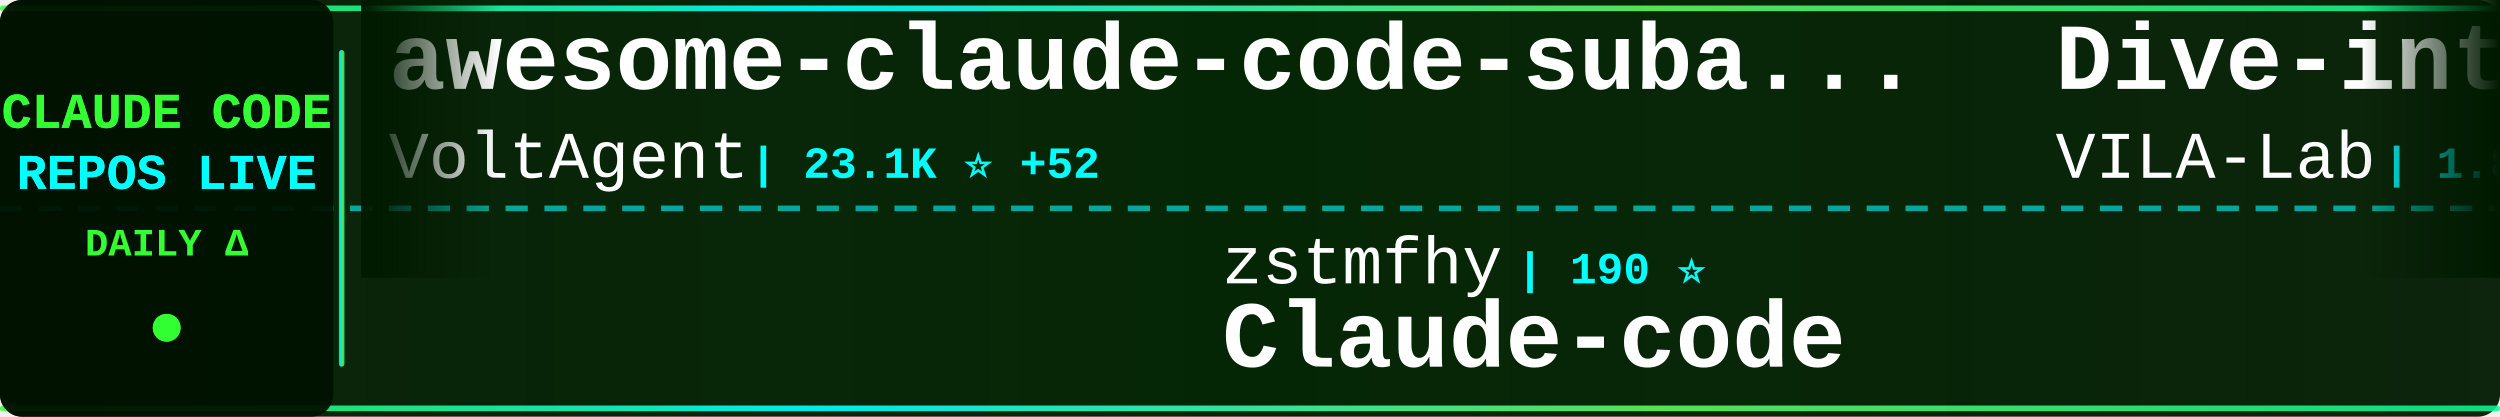
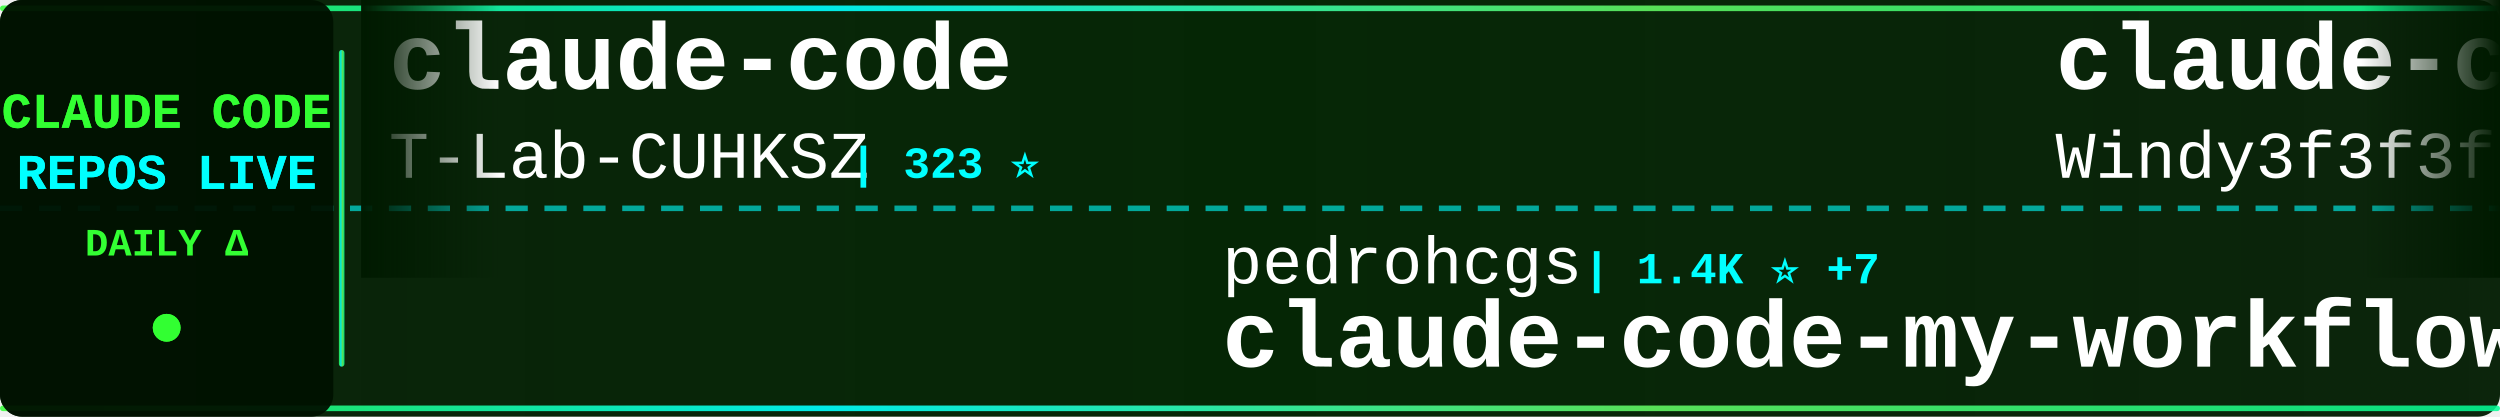
<svg xmlns="http://www.w3.org/2000/svg" width="900" height="150">
  <defs>
    <linearGradient id="tickerBg" x1="0%" y1="0%" x2="100%" y2="0%">
      <stop offset="0%" style="stop-color:#001a00;stop-opacity:0.95" />
      <stop offset="50%" style="stop-color:#002200;stop-opacity:0.98" />
      <stop offset="100%" style="stop-color:#001a00;stop-opacity:0.95" />
    </linearGradient>
    <linearGradient id="borderGrad" x1="0%" y1="0%" x2="100%" y2="0%">
      <stop offset="0%" style="stop-color:#33ff33;stop-opacity:0.85">
        <animate attributeName="stop-opacity" values="0.85;1;0.85" dur="2s" repeatCount="indefinite" />
      </stop>
      <stop offset="33%" style="stop-color:#00ffff;stop-opacity:0.9">
        <animate attributeName="stop-opacity" values="0.9;1;0.9" dur="2.2s" repeatCount="indefinite" />
      </stop>
      <stop offset="66%" style="stop-color:#66ff66;stop-opacity:0.85">
        <animate attributeName="stop-opacity" values="0.85;1;0.85" dur="1.8s" repeatCount="indefinite" />
      </stop>
      <stop offset="100%" style="stop-color:#00ff99;stop-opacity:0.85">
        <animate attributeName="stop-opacity" values="0.85;1;0.85" dur="2s" repeatCount="indefinite" />
      </stop>
    </linearGradient>
    <filter id="textGlow">
      <feGaussianBlur stdDeviation="0.1" result="coloredBlur" />
      <feMerge>
        <feMergeNode in="coloredBlur" />
        <feMergeNode in="SourceGraphic" />
      </feMerge>
    </filter>
    <filter id="metricGlow">
      <feGaussianBlur stdDeviation="0.2" result="coloredBlur" />
      <feMerge>
        <feMergeNode in="coloredBlur" />
        <feMergeNode in="SourceGraphic" />
      </feMerge>
    </filter>
    <linearGradient id="leftFade" x1="0%" y1="0%" x2="100%" y2="0%">
      <stop offset="0%" style="stop-color:#001a00;stop-opacity:1" />
      <stop offset="100%" style="stop-color:#001a00;stop-opacity:0" />
    </linearGradient>
    <linearGradient id="rightFade" x1="0%" y1="0%" x2="100%" y2="0%">
      <stop offset="0%" style="stop-color:#001a00;stop-opacity:0" />
      <stop offset="100%" style="stop-color:#001a00;stop-opacity:1" />
    </linearGradient>
  </defs>
  <rect width="900" height="150" fill="url(#tickerBg)" rx="8" />
  <rect x="0" y="2" width="900" height="2" fill="url(#borderGrad)" rx="1" />
  <rect x="0" y="146" width="900" height="2" fill="url(#borderGrad)" rx="1" />
  <line x1="0" y1="75" x2="900" y2="75" stroke="#00ffff" stroke-width="2" stroke-dasharray="8 6" opacity="0.6" />
  <rect x="0" y="0" width="120" height="150" fill="#001100" opacity="0.95" rx="8" />
  <text x="60" y="46" font-family="'Courier New', monospace" font-size="18" font-weight="bold" fill="#33ff33" text-anchor="middle" filter="url(#textGlow)">
    CLAUDE CODE
  </text>
  <text x="60" y="68" font-family="'Courier New', monospace" font-size="18" font-weight="bold" fill="#00ffff" text-anchor="middle" filter="url(#textGlow)">
    REPOS LIVE
  </text>
  <text x="60" y="92" font-family="'Courier New', monospace" font-size="14" font-weight="bold" fill="#33ff33" text-anchor="middle">
    DAILY Δ
  </text>
  <circle cx="60" cy="118" r="5" fill="#33ff33" filter="url(#metricGlow)">
    <animate attributeName="r" values="4;6;4" dur="1.5s" repeatCount="indefinite" />
    <animate attributeName="opacity" values="0.6;1;0.6" dur="1.5s" repeatCount="indefinite" />
  </circle>
  <rect x="122" y="18" width="2" height="114" fill="url(#borderGrad)" rx="1" />
  <clipPath id="tickerClip">
    <rect x="130" y="0" width="770" height="150" />
  </clipPath>
  <g clip-path="url(#tickerClip)">
    <g id="tickerItems">
      <animateTransform attributeName="transform" attributeType="XML" type="translate" from="0 0" to="-3000 0" dur="54s" repeatCount="indefinite" />
      <g transform="translate(0, 0)">
-         <text x="140" y="32" font-family="'Courier New', monospace" font-size="34" font-weight="bold" fill="#ffffff">awesome-claude-code-suba...</text>
-         <text x="140" y="64" font-family="'Courier New', monospace" font-size="24" font-weight="normal" fill="#ffffff" opacity="1.0">VoltAgent</text>
-         <text x="270" y="64" font-family="'Courier New', monospace" font-size="16" font-weight="bold" fill="#00ffff"> | 23.1K ⭐ +52</text>
+         <text x="140" y="32" font-family="'Courier New', monospace" font-size="34" font-weight="bold" fill="#ffffff">claude-code</text>
+         <text x="140" y="64" font-family="'Courier New', monospace" font-size="24" font-weight="normal" fill="#ffffff" opacity="1.0">T-Lab-CUHKSZ</text>
+         <text x="306" y="64" font-family="'Courier New', monospace" font-size="16" font-weight="bold" fill="#00ffff"> | 323 ⭐</text>
      </g>
      <g transform="translate(300, 0)">
-         <text x="140" y="102" font-family="'Courier New', monospace" font-size="24" font-weight="normal" fill="#ffffff" opacity="1.0">zstmfhy</text>
-         <text x="246" y="102" font-family="'Courier New', monospace" font-size="16" font-weight="bold" fill="#00ffff"> | 190 ⭐</text>
-         <text x="140" y="132" font-family="'Courier New', monospace" font-size="34" font-weight="bold" fill="#ffffff">Claude-code</text>
+         <text x="140" y="102" font-family="'Courier New', monospace" font-size="24" font-weight="normal" fill="#ffffff" opacity="1.0">pedrohcgs</text>
+         <text x="270" y="102" font-family="'Courier New', monospace" font-size="16" font-weight="bold" fill="#00ffff"> | 1.4K ⭐ +7</text>
+         <text x="140" y="132" font-family="'Courier New', monospace" font-size="34" font-weight="bold" fill="#ffffff">claude-code-my-workflow</text>
      </g>
      <g transform="translate(600, 0)">
-         <text x="140" y="32" font-family="'Courier New', monospace" font-size="34" font-weight="bold" fill="#ffffff">Dive-into-Claude-Code</text>
-         <text x="140" y="64" font-family="'Courier New', monospace" font-size="24" font-weight="normal" fill="#ffffff" opacity="1.0">VILA-Lab</text>
-         <text x="258" y="64" font-family="'Courier New', monospace" font-size="16" font-weight="bold" fill="#00ffff"> | 1.8K ⭐ +6</text>
+         <text x="140" y="32" font-family="'Courier New', monospace" font-size="34" font-weight="bold" fill="#ffffff">claude-code-from-scratch</text>
+         <text x="140" y="64" font-family="'Courier New', monospace" font-size="24" font-weight="normal" fill="#ffffff" opacity="1.0">Windy3f3f3f3f</text>
+         <text x="318" y="64" font-family="'Courier New', monospace" font-size="16" font-weight="bold" fill="#00ffff"> | 2.2K ⭐ +17</text>
      </g>
      <g transform="translate(900, 0)">
-         <text x="140" y="102" font-family="'Courier New', monospace" font-size="24" font-weight="normal" fill="#ffffff" opacity="1.0">hangsman</text>
-         <text x="258" y="102" font-family="'Courier New', monospace" font-size="16" font-weight="bold" fill="#00ffff"> | 787 ⭐</text>
-         <text x="140" y="132" font-family="'Courier New', monospace" font-size="34" font-weight="bold" fill="#ffffff">claude-code-source</text>
+         <text x="140" y="102" font-family="'Courier New', monospace" font-size="24" font-weight="normal" fill="#ffffff" opacity="1.0">oboard</text>
+         <text x="234" y="102" font-family="'Courier New', monospace" font-size="16" font-weight="bold" fill="#00ffff"> | 3.2K ⭐ +1</text>
+         <text x="140" y="132" font-family="'Courier New', monospace" font-size="34" font-weight="bold" fill="#ffffff">claude-code-rev</text>
      </g>
      <g transform="translate(1200, 0)">
-         <text x="140" y="32" font-family="'Courier New', monospace" font-size="34" font-weight="bold" fill="#ffffff">claude-code-settings</text>
-         <text x="140" y="64" font-family="'Courier New', monospace" font-size="24" font-weight="normal" fill="#ffffff" opacity="1.0">feiskyer</text>
-         <text x="258" y="64" font-family="'Courier New', monospace" font-size="16" font-weight="bold" fill="#00ffff"> | 1.6K ⭐ +3</text>
+         <text x="140" y="32" font-family="'Courier New', monospace" font-size="34" font-weight="bold" fill="#ffffff">claude-code-base-action</text>
+         <text x="140" y="64" font-family="'Courier New', monospace" font-size="24" font-weight="normal" fill="#ffffff" opacity="1.0">anthropics</text>
+         <text x="282" y="64" font-family="'Courier New', monospace" font-size="16" font-weight="bold" fill="#00ffff"> | 901 ⭐ +2</text>
      </g>
      <g transform="translate(1500, 0)">
-         <text x="140" y="102" font-family="'Courier New', monospace" font-size="24" font-weight="normal" fill="#ffffff" opacity="1.0">huangserva</text>
-         <text x="282" y="102" font-family="'Courier New', monospace" font-size="16" font-weight="bold" fill="#00ffff"> | 617 ⭐ +1</text>
-         <text x="140" y="132" font-family="'Courier New', monospace" font-size="34" font-weight="bold" fill="#ffffff">claude-code-cli</text>
+         <text x="140" y="102" font-family="'Courier New', monospace" font-size="24" font-weight="normal" fill="#ffffff" opacity="1.0">mehmoodosman</text>
+         <text x="306" y="102" font-family="'Courier New', monospace" font-size="16" font-weight="bold" fill="#00ffff"> | 170 ⭐</text>
+         <text x="140" y="132" font-family="'Courier New', monospace" font-size="34" font-weight="bold" fill="#ffffff">claude-code</text>
      </g>
      <g transform="translate(1800, 0)">
-         <text x="140" y="32" font-family="'Courier New', monospace" font-size="34" font-weight="bold" fill="#ffffff">claude-code-from-source</text>
-         <text x="140" y="64" font-family="'Courier New', monospace" font-size="24" font-weight="normal" fill="#ffffff" opacity="1.0">alejandrobalderas</text>
-         <text x="366" y="64" font-family="'Courier New', monospace" font-size="16" font-weight="bold" fill="#00ffff"> | 2.5K ⭐ +108</text>
+         <text x="140" y="32" font-family="'Courier New', monospace" font-size="34" font-weight="bold" fill="#ffffff">claude-code-plugins-plus...</text>
+         <text x="140" y="64" font-family="'Courier New', monospace" font-size="24" font-weight="normal" fill="#ffffff" opacity="1.0">jeremylongshore</text>
+         <text x="342" y="64" font-family="'Courier New', monospace" font-size="16" font-weight="bold" fill="#00ffff"> | 2.5K ⭐ +7</text>
      </g>
      <g transform="translate(2100, 0)">
-         <text x="140" y="102" font-family="'Courier New', monospace" font-size="24" font-weight="normal" fill="#ffffff" opacity="1.0">anthropics</text>
-         <text x="282" y="102" font-family="'Courier New', monospace" font-size="16" font-weight="bold" fill="#00ffff"> | 137.0K ⭐ +207</text>
-         <text x="140" y="132" font-family="'Courier New', monospace" font-size="34" font-weight="bold" fill="#ffffff">claude-code</text>
+         <text x="140" y="102" font-family="'Courier New', monospace" font-size="24" font-weight="normal" fill="#ffffff" opacity="1.0">wanshuiyin</text>
+         <text x="282" y="102" font-family="'Courier New', monospace" font-size="16" font-weight="bold" fill="#00ffff"> | 13.2K ⭐ +54</text>
+         <text x="140" y="132" font-family="'Courier New', monospace" font-size="34" font-weight="bold" fill="#ffffff">Auto-claude-code-researc...</text>
      </g>
      <g transform="translate(2400, 0)">
-         <text x="140" y="32" font-family="'Courier New', monospace" font-size="34" font-weight="bold" fill="#ffffff">claude-code-base-action</text>
+         <text x="140" y="32" font-family="'Courier New', monospace" font-size="34" font-weight="bold" fill="#ffffff">claude-code-security-rev...</text>
        <text x="140" y="64" font-family="'Courier New', monospace" font-size="24" font-weight="normal" fill="#ffffff" opacity="1.0">anthropics</text>
-         <text x="282" y="64" font-family="'Courier New', monospace" font-size="16" font-weight="bold" fill="#00ffff"> | 900 ⭐ +1</text>
+         <text x="282" y="64" font-family="'Courier New', monospace" font-size="16" font-weight="bold" fill="#00ffff"> | 5.5K ⭐ +11</text>
      </g>
      <g transform="translate(2700, 0)">
-         <text x="140" y="102" font-family="'Courier New', monospace" font-size="24" font-weight="normal" fill="#ffffff" opacity="1.0">disler</text>
-         <text x="234" y="102" font-family="'Courier New', monospace" font-size="16" font-weight="bold" fill="#00ffff"> | 3.8K ⭐ +3</text>
-         <text x="140" y="132" font-family="'Courier New', monospace" font-size="34" font-weight="bold" fill="#ffffff">claude-code-hooks-master...</text>
+         <text x="140" y="102" font-family="'Courier New', monospace" font-size="24" font-weight="normal" fill="#ffffff" opacity="1.0">feiskyer</text>
+         <text x="258" y="102" font-family="'Courier New', monospace" font-size="16" font-weight="bold" fill="#00ffff"> | 1.6K ⭐ +3</text>
+         <text x="140" y="132" font-family="'Courier New', monospace" font-size="34" font-weight="bold" fill="#ffffff">claude-code-settings</text>
      </g>
      <g transform="translate(3000, 0)">
-         <text x="140" y="32" font-family="'Courier New', monospace" font-size="34" font-weight="bold" fill="#ffffff">awesome-claude-code-suba...</text>
-         <text x="140" y="64" font-family="'Courier New', monospace" font-size="24" font-weight="normal" fill="#ffffff" opacity="1.0">VoltAgent</text>
-         <text x="270" y="64" font-family="'Courier New', monospace" font-size="16" font-weight="bold" fill="#00ffff"> | 23.1K ⭐ +52</text>
+         <text x="140" y="32" font-family="'Courier New', monospace" font-size="34" font-weight="bold" fill="#ffffff">claude-code</text>
+         <text x="140" y="64" font-family="'Courier New', monospace" font-size="24" font-weight="normal" fill="#ffffff" opacity="1.0">T-Lab-CUHKSZ</text>
+         <text x="306" y="64" font-family="'Courier New', monospace" font-size="16" font-weight="bold" fill="#00ffff"> | 323 ⭐</text>
      </g>
      <g transform="translate(3300, 0)">
-         <text x="140" y="102" font-family="'Courier New', monospace" font-size="24" font-weight="normal" fill="#ffffff" opacity="1.0">zstmfhy</text>
-         <text x="246" y="102" font-family="'Courier New', monospace" font-size="16" font-weight="bold" fill="#00ffff"> | 190 ⭐</text>
-         <text x="140" y="132" font-family="'Courier New', monospace" font-size="34" font-weight="bold" fill="#ffffff">Claude-code</text>
+         <text x="140" y="102" font-family="'Courier New', monospace" font-size="24" font-weight="normal" fill="#ffffff" opacity="1.0">pedrohcgs</text>
+         <text x="270" y="102" font-family="'Courier New', monospace" font-size="16" font-weight="bold" fill="#00ffff"> | 1.4K ⭐ +7</text>
+         <text x="140" y="132" font-family="'Courier New', monospace" font-size="34" font-weight="bold" fill="#ffffff">claude-code-my-workflow</text>
      </g>
      <g transform="translate(3600, 0)">
-         <text x="140" y="32" font-family="'Courier New', monospace" font-size="34" font-weight="bold" fill="#ffffff">Dive-into-Claude-Code</text>
-         <text x="140" y="64" font-family="'Courier New', monospace" font-size="24" font-weight="normal" fill="#ffffff" opacity="1.0">VILA-Lab</text>
-         <text x="258" y="64" font-family="'Courier New', monospace" font-size="16" font-weight="bold" fill="#00ffff"> | 1.8K ⭐ +6</text>
+         <text x="140" y="32" font-family="'Courier New', monospace" font-size="34" font-weight="bold" fill="#ffffff">claude-code-from-scratch</text>
+         <text x="140" y="64" font-family="'Courier New', monospace" font-size="24" font-weight="normal" fill="#ffffff" opacity="1.0">Windy3f3f3f3f</text>
+         <text x="318" y="64" font-family="'Courier New', monospace" font-size="16" font-weight="bold" fill="#00ffff"> | 2.2K ⭐ +17</text>
      </g>
      <g transform="translate(3900, 0)">
-         <text x="140" y="102" font-family="'Courier New', monospace" font-size="24" font-weight="normal" fill="#ffffff" opacity="1.0">hangsman</text>
-         <text x="258" y="102" font-family="'Courier New', monospace" font-size="16" font-weight="bold" fill="#00ffff"> | 787 ⭐</text>
-         <text x="140" y="132" font-family="'Courier New', monospace" font-size="34" font-weight="bold" fill="#ffffff">claude-code-source</text>
+         <text x="140" y="102" font-family="'Courier New', monospace" font-size="24" font-weight="normal" fill="#ffffff" opacity="1.0">oboard</text>
+         <text x="234" y="102" font-family="'Courier New', monospace" font-size="16" font-weight="bold" fill="#00ffff"> | 3.2K ⭐ +1</text>
+         <text x="140" y="132" font-family="'Courier New', monospace" font-size="34" font-weight="bold" fill="#ffffff">claude-code-rev</text>
      </g>
    </g>
  </g>
  <rect x="130" y="0" width="50" height="100" fill="url(#leftFade)" />
  <rect x="850" y="0" width="50" height="100" fill="url(#rightFade)" />
</svg>
